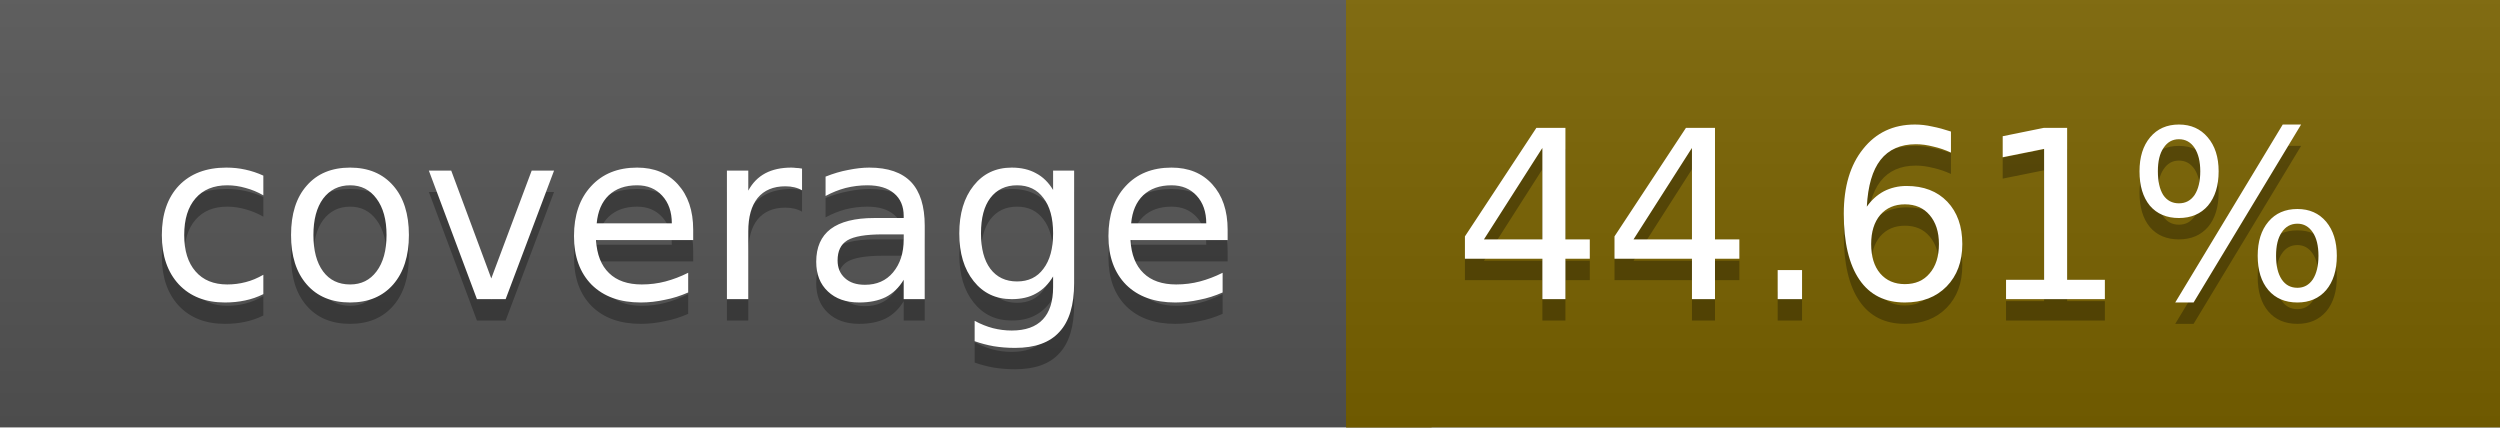
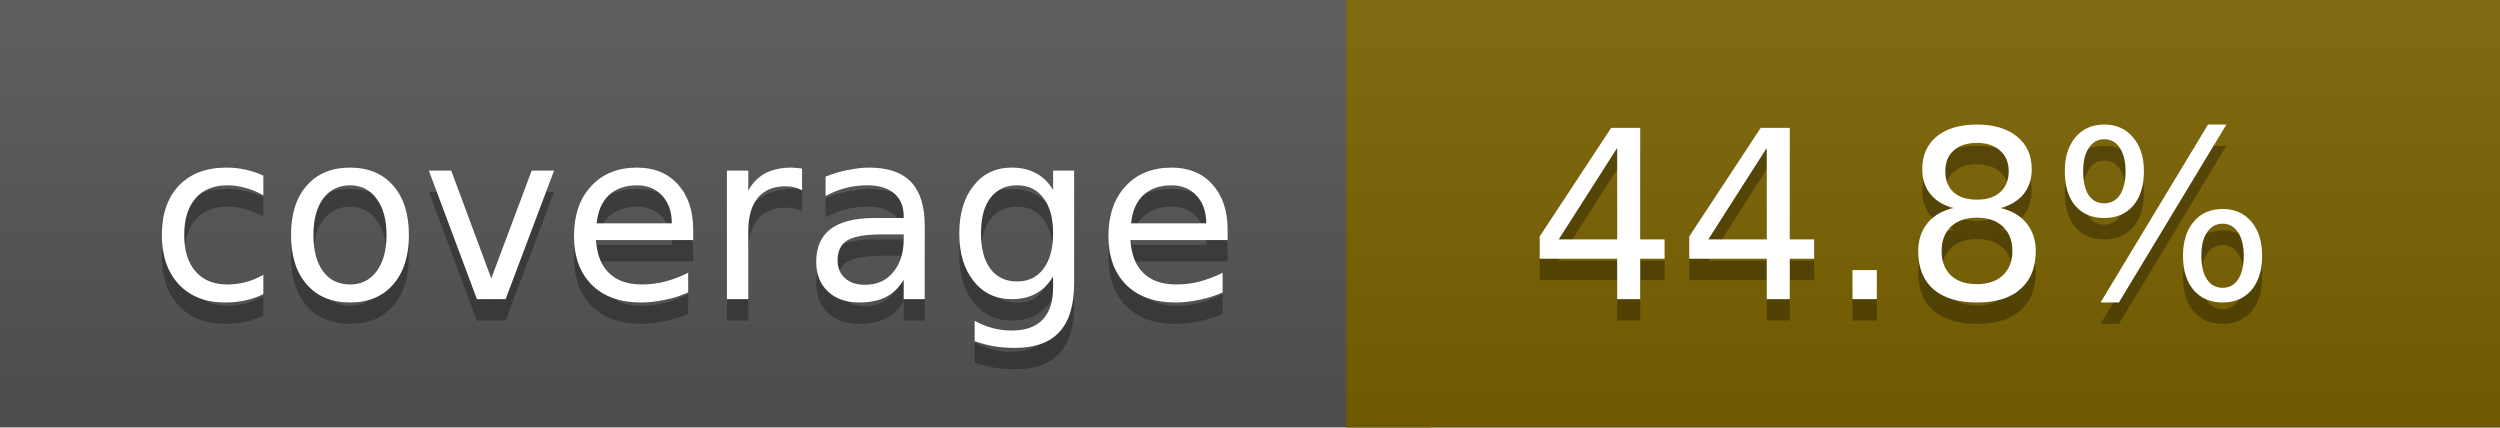
<svg xmlns="http://www.w3.org/2000/svg" width="117" height="20">
  <linearGradient id="a" x2="0" y2="100%">
    <stop offset="0" stop-color="#bbb" stop-opacity=".1" />
    <stop offset="1" stop-opacity=".1" />
  </linearGradient>
  <rect rx="0" width="117" height="20" fill="#555" />
  <rect rx="0" x="63" width="54" height="20" fill="#7a6300" />
  <path fill="#7a6300" d="M63 0h4v20h-4z" />
  <rect rx="0" width="117" height="20" fill="url(#a)" />
  <g fill="#fff" text-anchor="middle" font-family="DejaVu Sans,Verdana,Geneva,sans-serif" font-size="11">
    <text x="32.5" y="15" fill="#010101" fill-opacity=".3">coverage</text>
    <text x="32.5" y="14">coverage</text>
-     <text x="89" y="15" fill="#010101" fill-opacity=".3">44.61%</text>
-     <text x="89" y="14">44.61%</text>
+     <text x="89" y="15" fill="#010101" fill-opacity=".3">44.8%</text>
+     <text x="89" y="14">44.8%</text>
  </g>
</svg>
